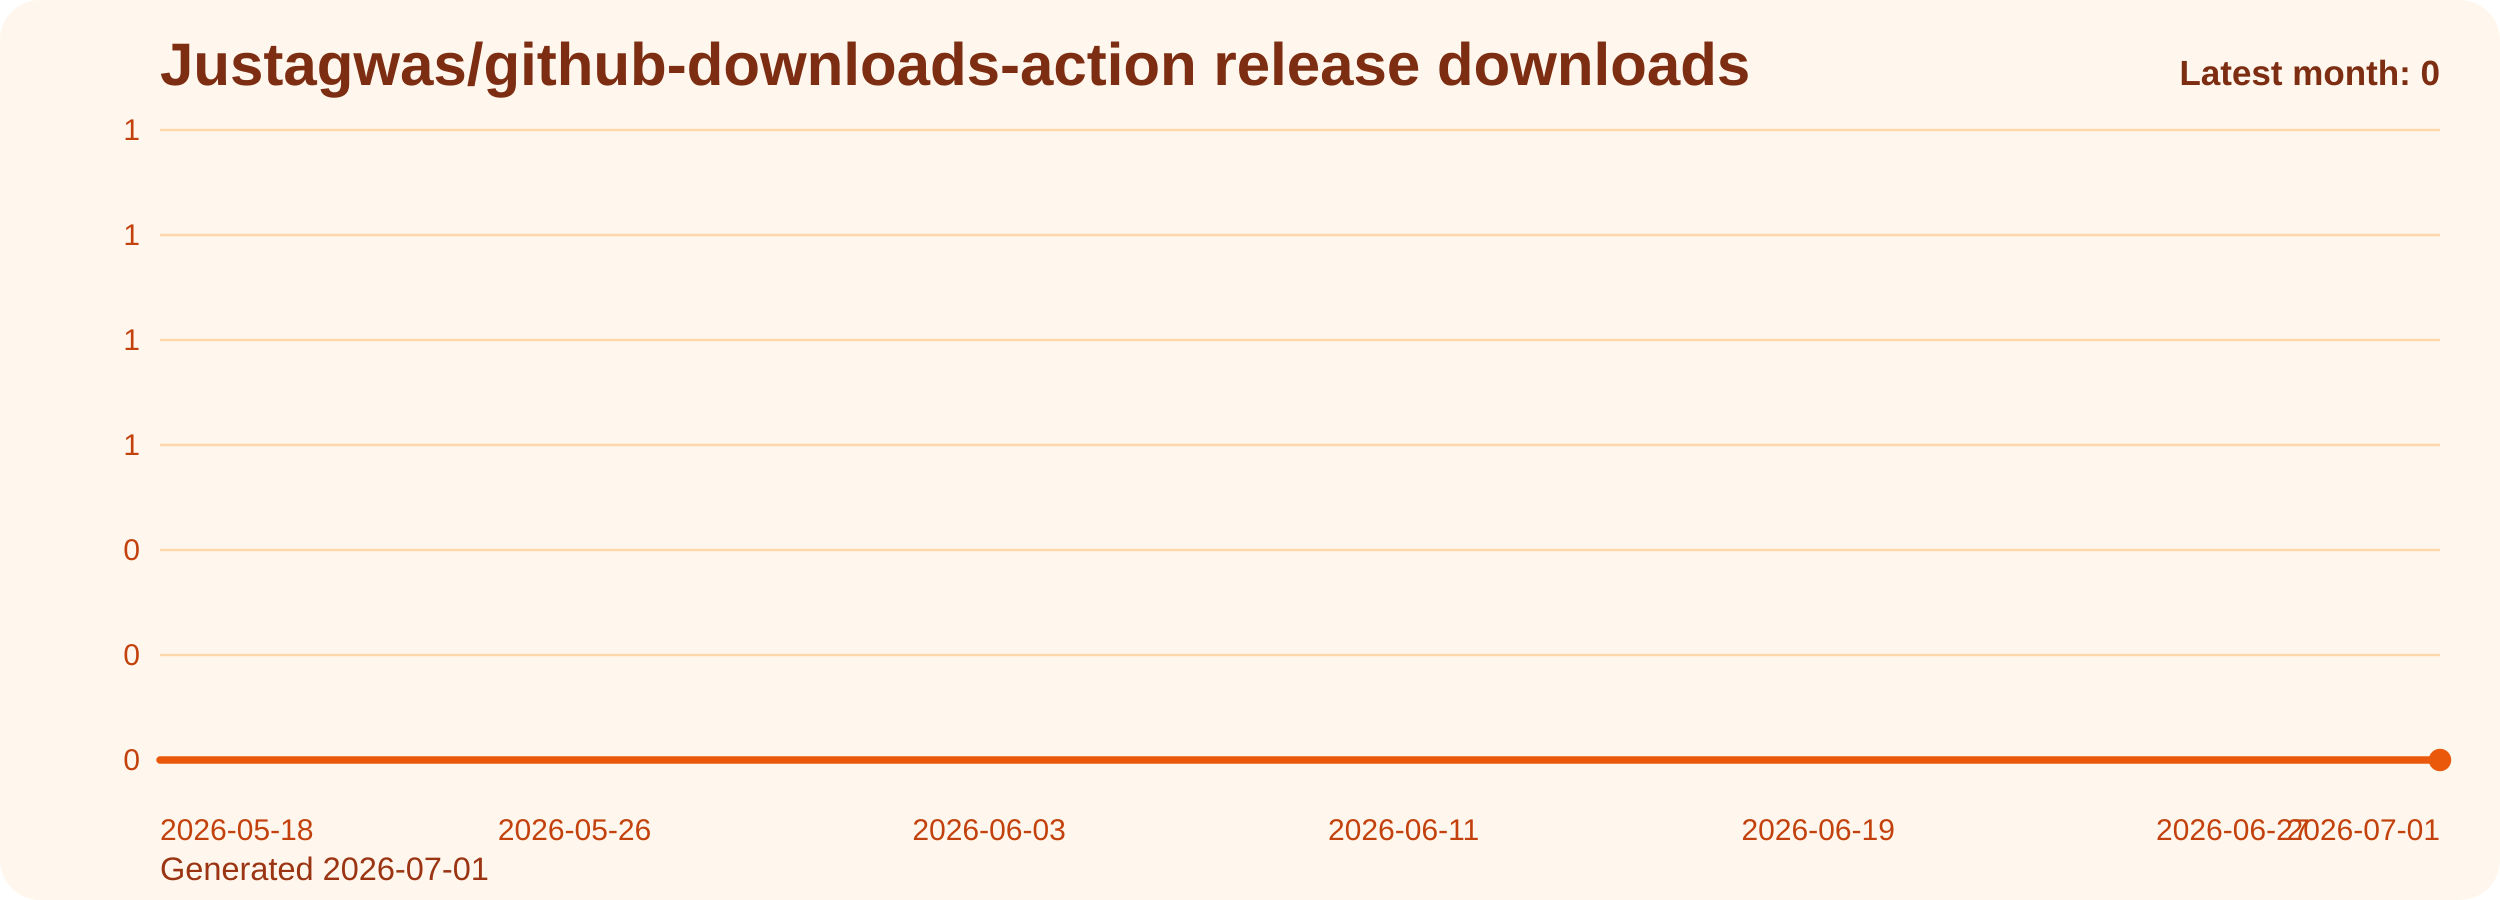
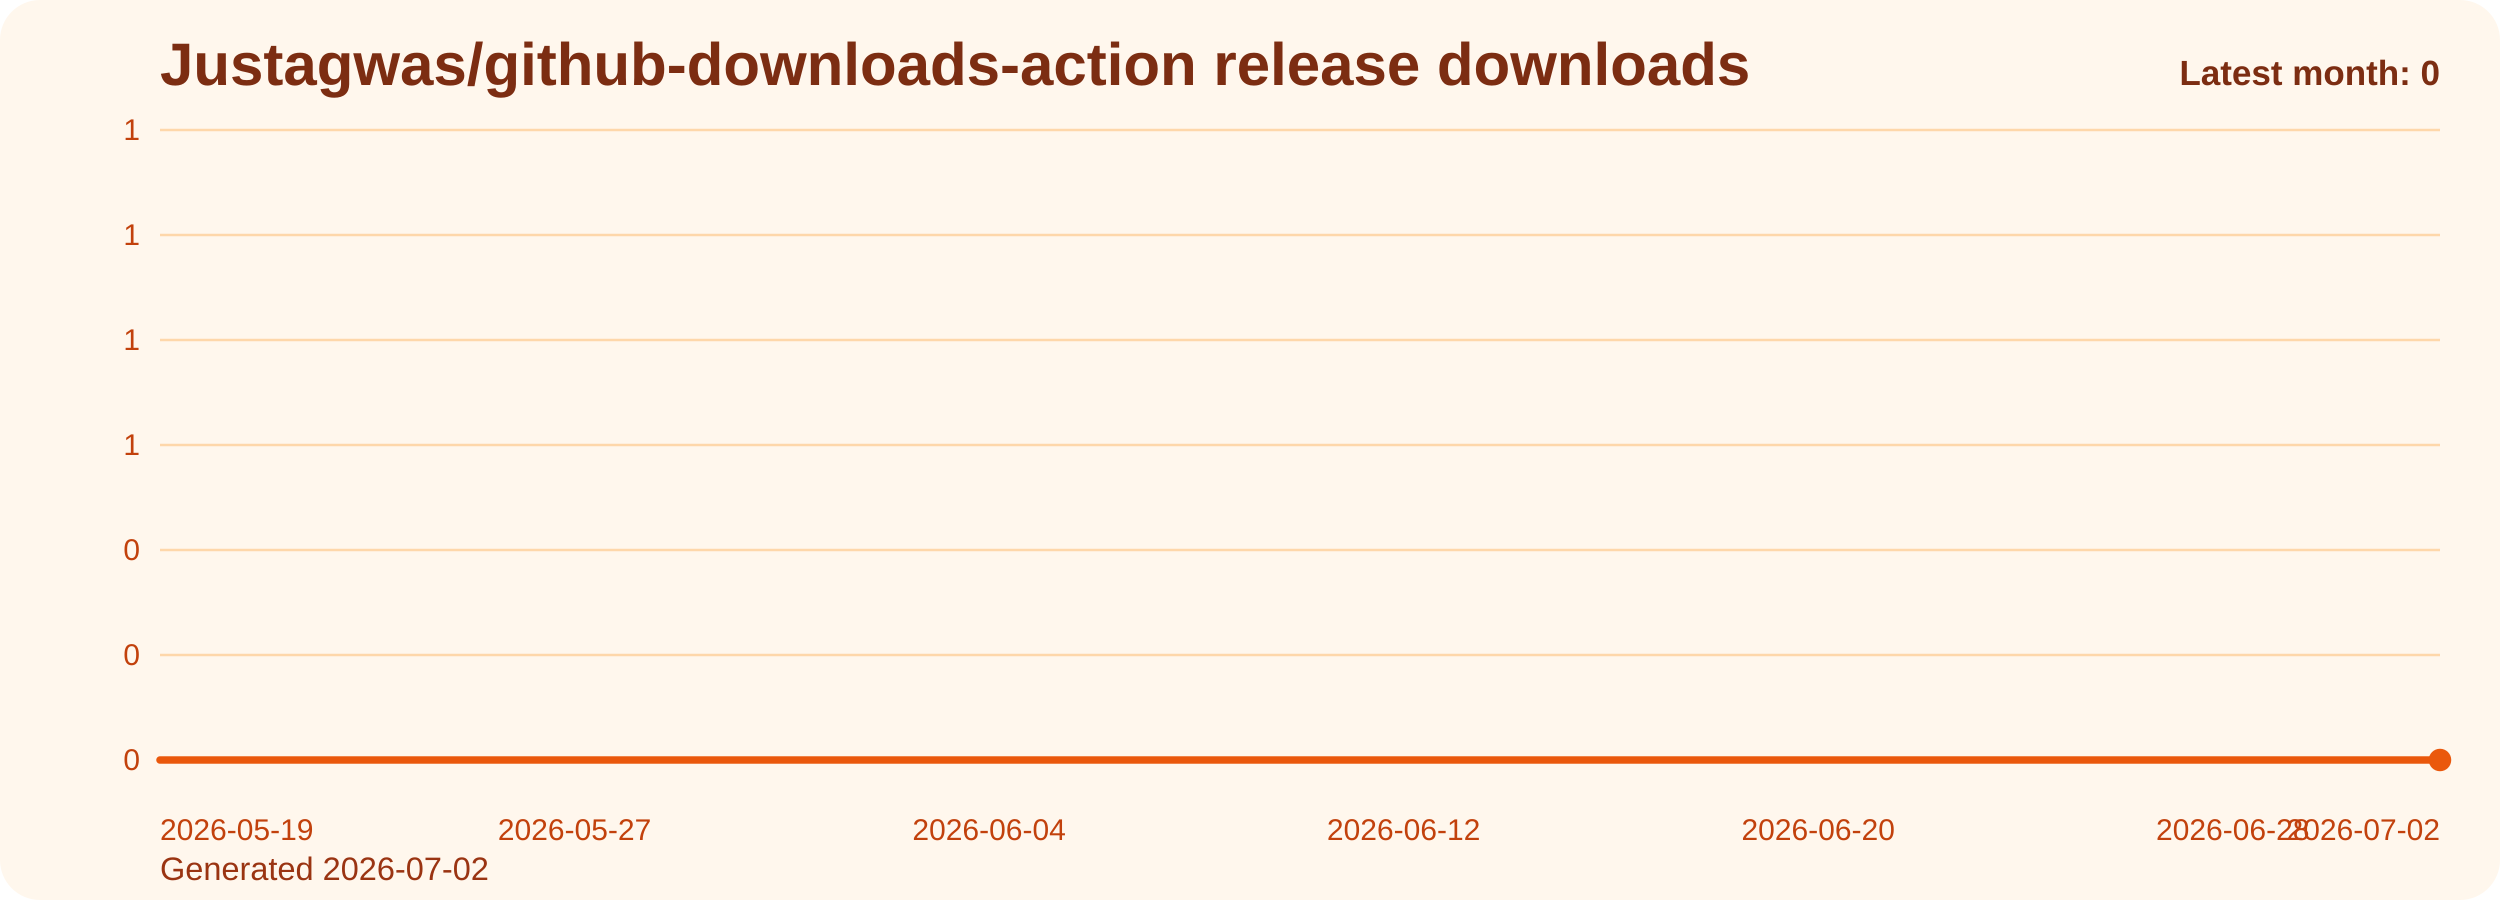
<svg xmlns="http://www.w3.org/2000/svg" viewBox="0 0 1000 360" role="img" aria-label="Justagwas/github-downloads-action release downloads chart">
  <defs>
    <linearGradient id="fill-monthly-orange" x1="0" y1="0" x2="0" y2="1">
      <stop offset="0%" stop-color="#f97316" stop-opacity="0.32" />
      <stop offset="100%" stop-color="#f97316" stop-opacity="0.05" />
    </linearGradient>
    <style>
      .bg { fill: #fff7ed; }
      .title { font: 700 24px Arial, sans-serif; fill: #7c2d12; }
      .sub { font: 400 13px Arial, sans-serif; fill: #9a3412; }
      .grid { stroke: #fed7aa; stroke-width: 1; }
      .axis { font: 400 12px Arial, sans-serif; fill: #c2410c; }
      .line { fill: none; stroke: #ea580c; stroke-width: 3; stroke-linecap: round; stroke-linejoin: round; }
      .dot { fill: #ea580c; }
      .value { font: 600 11px Arial, sans-serif; fill: #9a3412; }
      .latest { font: 700 14px Arial, sans-serif; fill: #7c2d12; }
    </style>
  </defs>
  <rect class="bg" x="0" y="0" width="1000" height="360" rx="16" />
  <text class="title" x="64" y="34">Justagwas/github-downloads-action release downloads</text>
-   <text class="sub" x="64" y="352">Generated 2026-07-01</text>
+   <text class="sub" x="64" y="352">Generated 2026-07-02</text>
  <line x1="64" y1="52.00" x2="976" y2="52.00" class="grid" />
  <text x="56" y="56.00" text-anchor="end" class="axis">1</text>
  <line x1="64" y1="94.00" x2="976" y2="94.00" class="grid" />
  <text x="56" y="98.00" text-anchor="end" class="axis">1</text>
  <line x1="64" y1="136.00" x2="976" y2="136.00" class="grid" />
  <text x="56" y="140.00" text-anchor="end" class="axis">1</text>
  <line x1="64" y1="178.00" x2="976" y2="178.00" class="grid" />
  <text x="56" y="182.00" text-anchor="end" class="axis">1</text>
  <line x1="64" y1="220.00" x2="976" y2="220.00" class="grid" />
  <text x="56" y="224.00" text-anchor="end" class="axis">0</text>
  <line x1="64" y1="262.00" x2="976" y2="262.00" class="grid" />
  <text x="56" y="266.00" text-anchor="end" class="axis">0</text>
  <line x1="64" y1="304.00" x2="976" y2="304.00" class="grid" />
  <text x="56" y="308.00" text-anchor="end" class="axis">0</text>
  <path d="M 64.00 304 L 64.00 304.00 L 84.73 304.00 L 105.45 304.00 L 126.18 304.00 L 146.91 304.00 L 167.64 304.00 L 188.36 304.00 L 209.09 304.00 L 229.82 304.00 L 250.55 304.00 L 271.27 304.00 L 292.00 304.00 L 312.73 304.00 L 333.45 304.00 L 354.18 304.00 L 374.91 304.00 L 395.64 304.00 L 416.36 304.00 L 437.09 304.00 L 457.82 304.00 L 478.55 304.00 L 499.27 304.00 L 520.00 304.00 L 540.73 304.00 L 561.45 304.00 L 582.18 304.00 L 602.91 304.00 L 623.64 304.00 L 644.36 304.00 L 665.09 304.00 L 685.82 304.00 L 706.55 304.00 L 727.27 304.00 L 748.00 304.00 L 768.73 304.00 L 789.45 304.00 L 810.18 304.00 L 830.91 304.00 L 851.64 304.00 L 872.36 304.00 L 893.09 304.00 L 913.82 304.00 L 934.55 304.00 L 955.27 304.00 L 976.00 304.00 L 976.00 304 Z" fill="url(#fill-monthly-orange)" />
  <polyline class="line" points="64.00,304.00 84.73,304.00 105.45,304.00 126.18,304.00 146.91,304.00 167.64,304.00 188.36,304.00 209.09,304.00 229.82,304.00 250.55,304.00 271.27,304.00 292.00,304.00 312.73,304.00 333.45,304.00 354.18,304.00 374.91,304.00 395.64,304.00 416.36,304.00 437.09,304.00 457.82,304.00 478.55,304.00 499.27,304.00 520.00,304.00 540.73,304.00 561.45,304.00 582.18,304.00 602.91,304.00 623.64,304.00 644.36,304.00 665.09,304.00 685.82,304.00 706.55,304.00 727.27,304.00 748.00,304.00 768.73,304.00 789.45,304.00 810.18,304.00 830.91,304.00 851.64,304.00 872.36,304.00 893.09,304.00 913.82,304.00 934.55,304.00 955.27,304.00 976.00,304.00" />
  <circle class="dot" cx="976.00" cy="304.00" r="4.5" />
-   <text class="axis" x="64.00" y="336" text-anchor="start">2026-05-18</text>
-   <text class="axis" x="229.82" y="336" text-anchor="middle">2026-05-26</text>
-   <text class="axis" x="395.64" y="336" text-anchor="middle">2026-06-03</text>
-   <text class="axis" x="561.45" y="336" text-anchor="middle">2026-06-11</text>
-   <text class="axis" x="727.27" y="336" text-anchor="middle">2026-06-19</text>
-   <text class="axis" x="893.09" y="336" text-anchor="middle">2026-06-27</text>
-   <text class="axis" x="976.00" y="336" text-anchor="end">2026-07-01</text>
+   <text class="axis" x="64.00" y="336" text-anchor="start">2026-05-19</text>
+   <text class="axis" x="229.82" y="336" text-anchor="middle">2026-05-27</text>
+   <text class="axis" x="395.64" y="336" text-anchor="middle">2026-06-04</text>
+   <text class="axis" x="561.45" y="336" text-anchor="middle">2026-06-12</text>
+   <text class="axis" x="727.27" y="336" text-anchor="middle">2026-06-20</text>
+   <text class="axis" x="893.09" y="336" text-anchor="middle">2026-06-28</text>
+   <text class="axis" x="976.00" y="336" text-anchor="end">2026-07-02</text>
  <text class="latest" x="976" y="34" text-anchor="end">Latest month: 0</text>
</svg>
